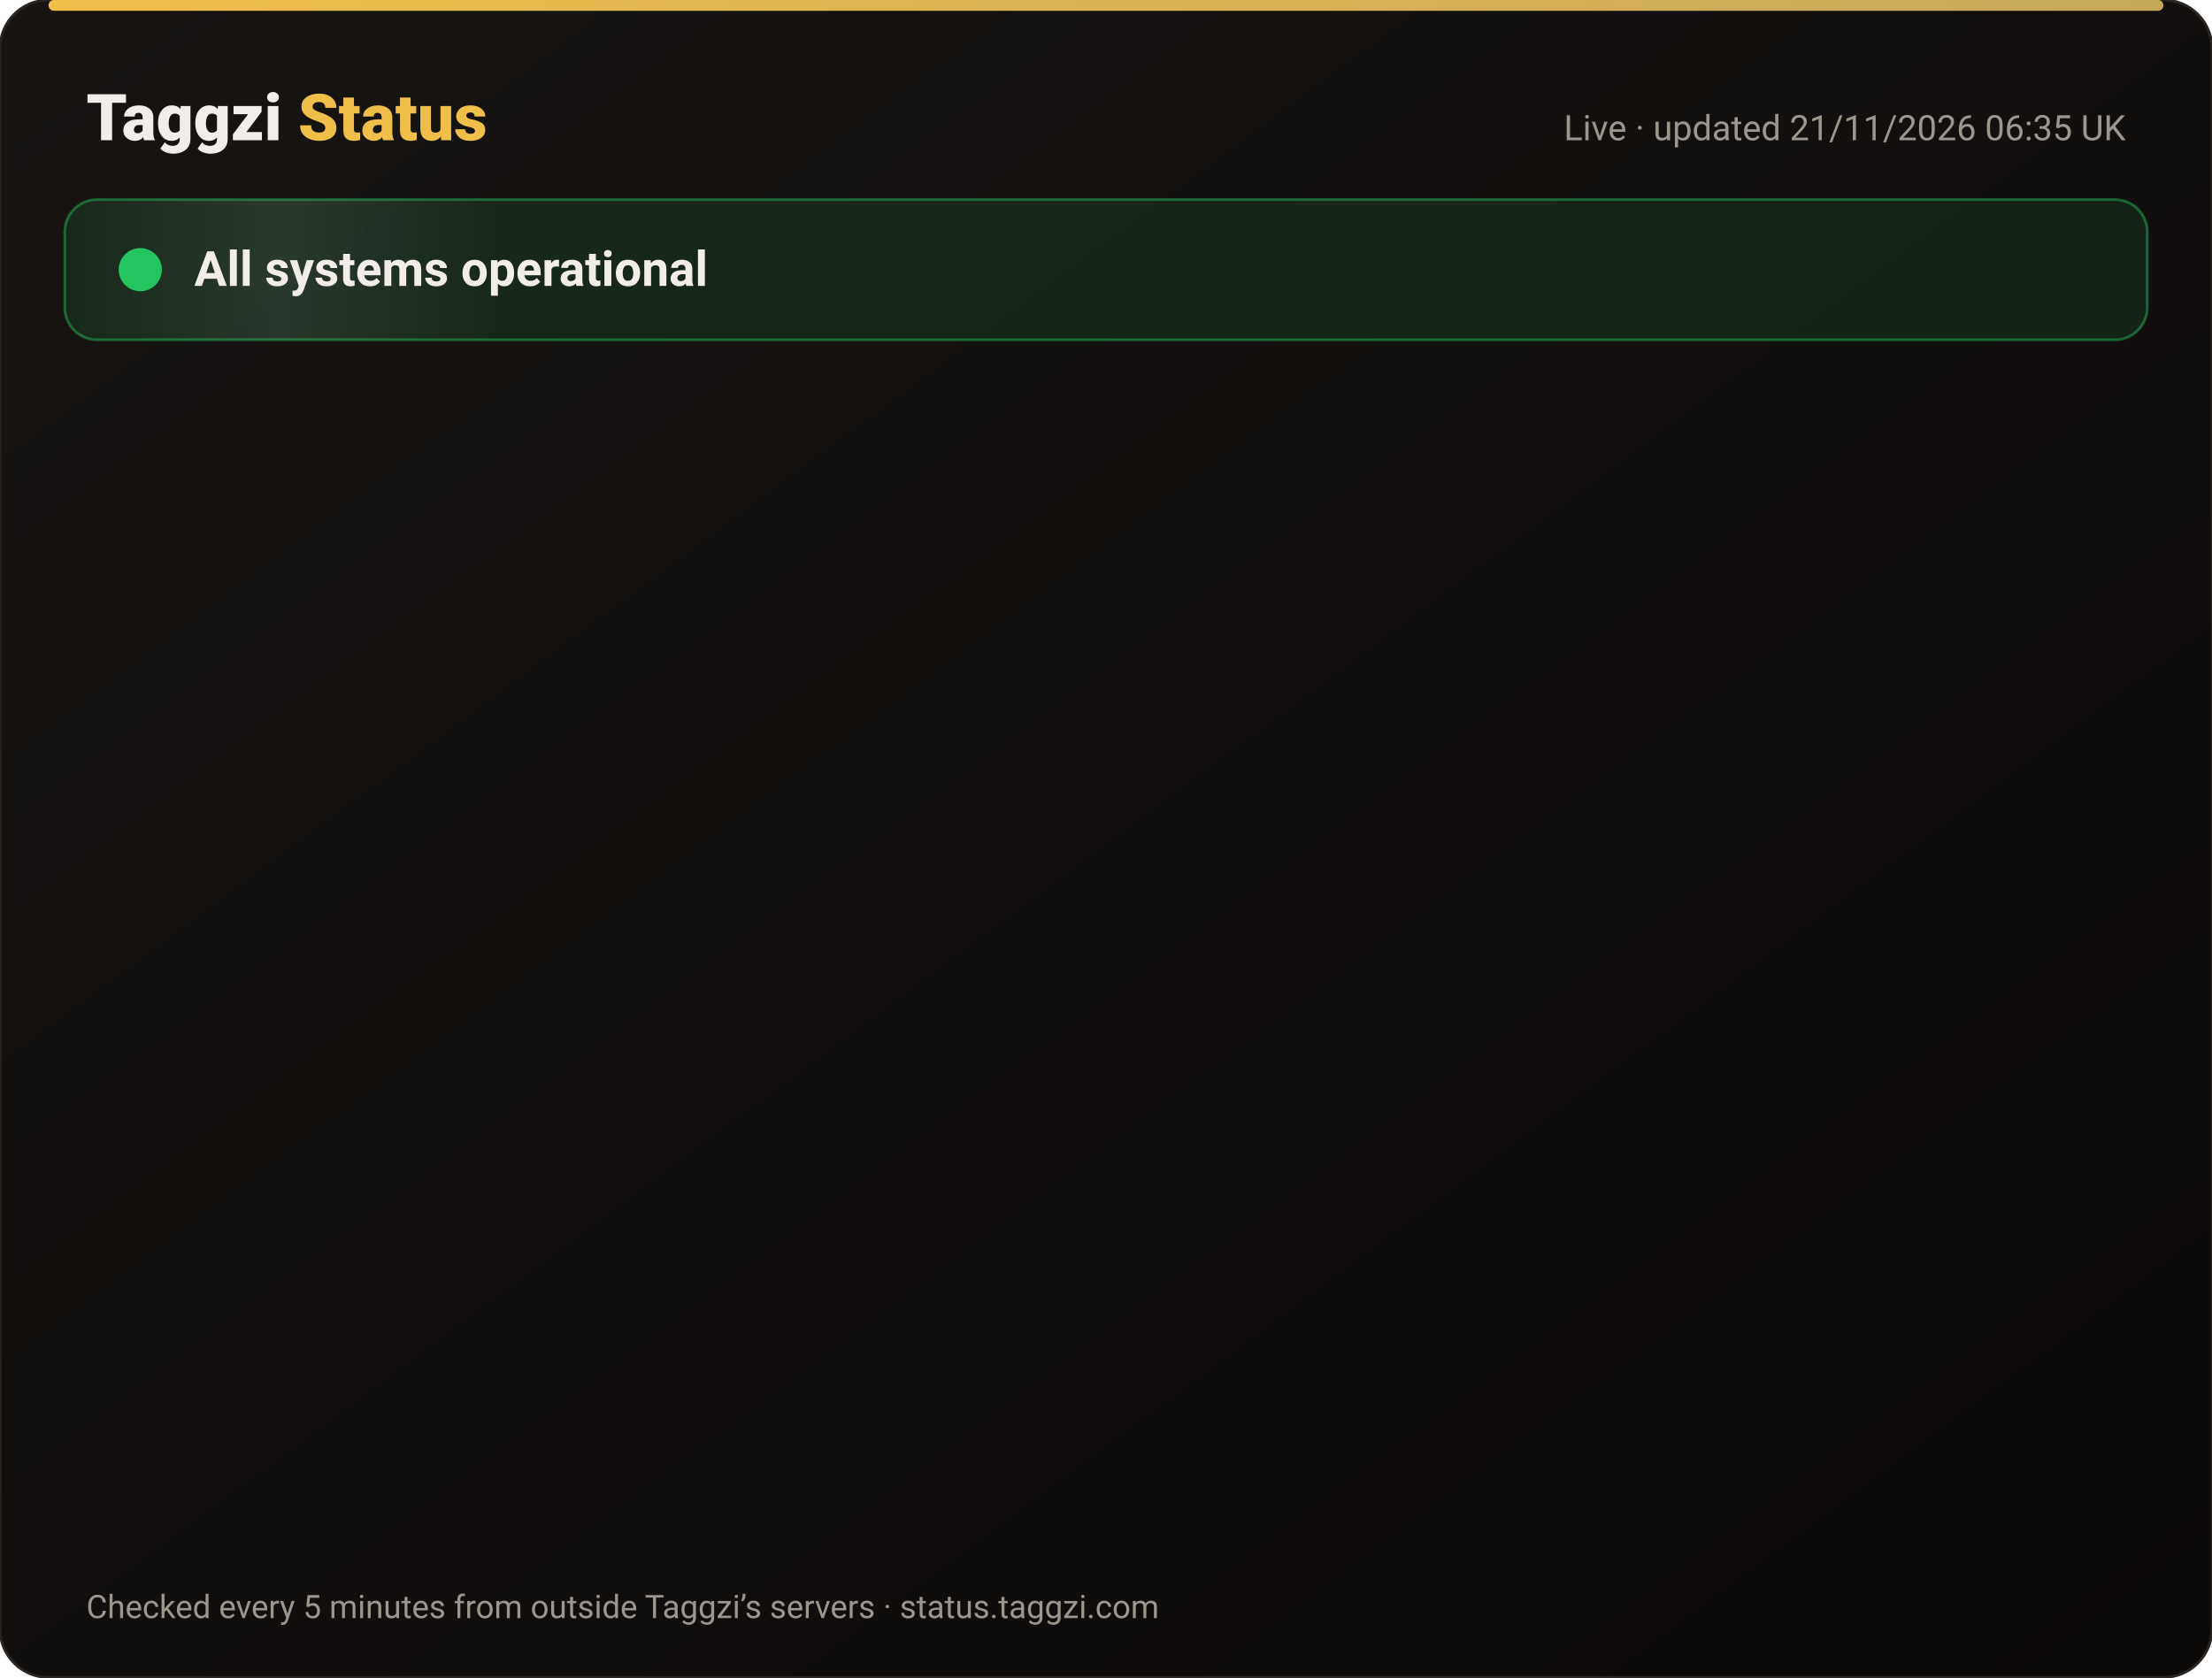
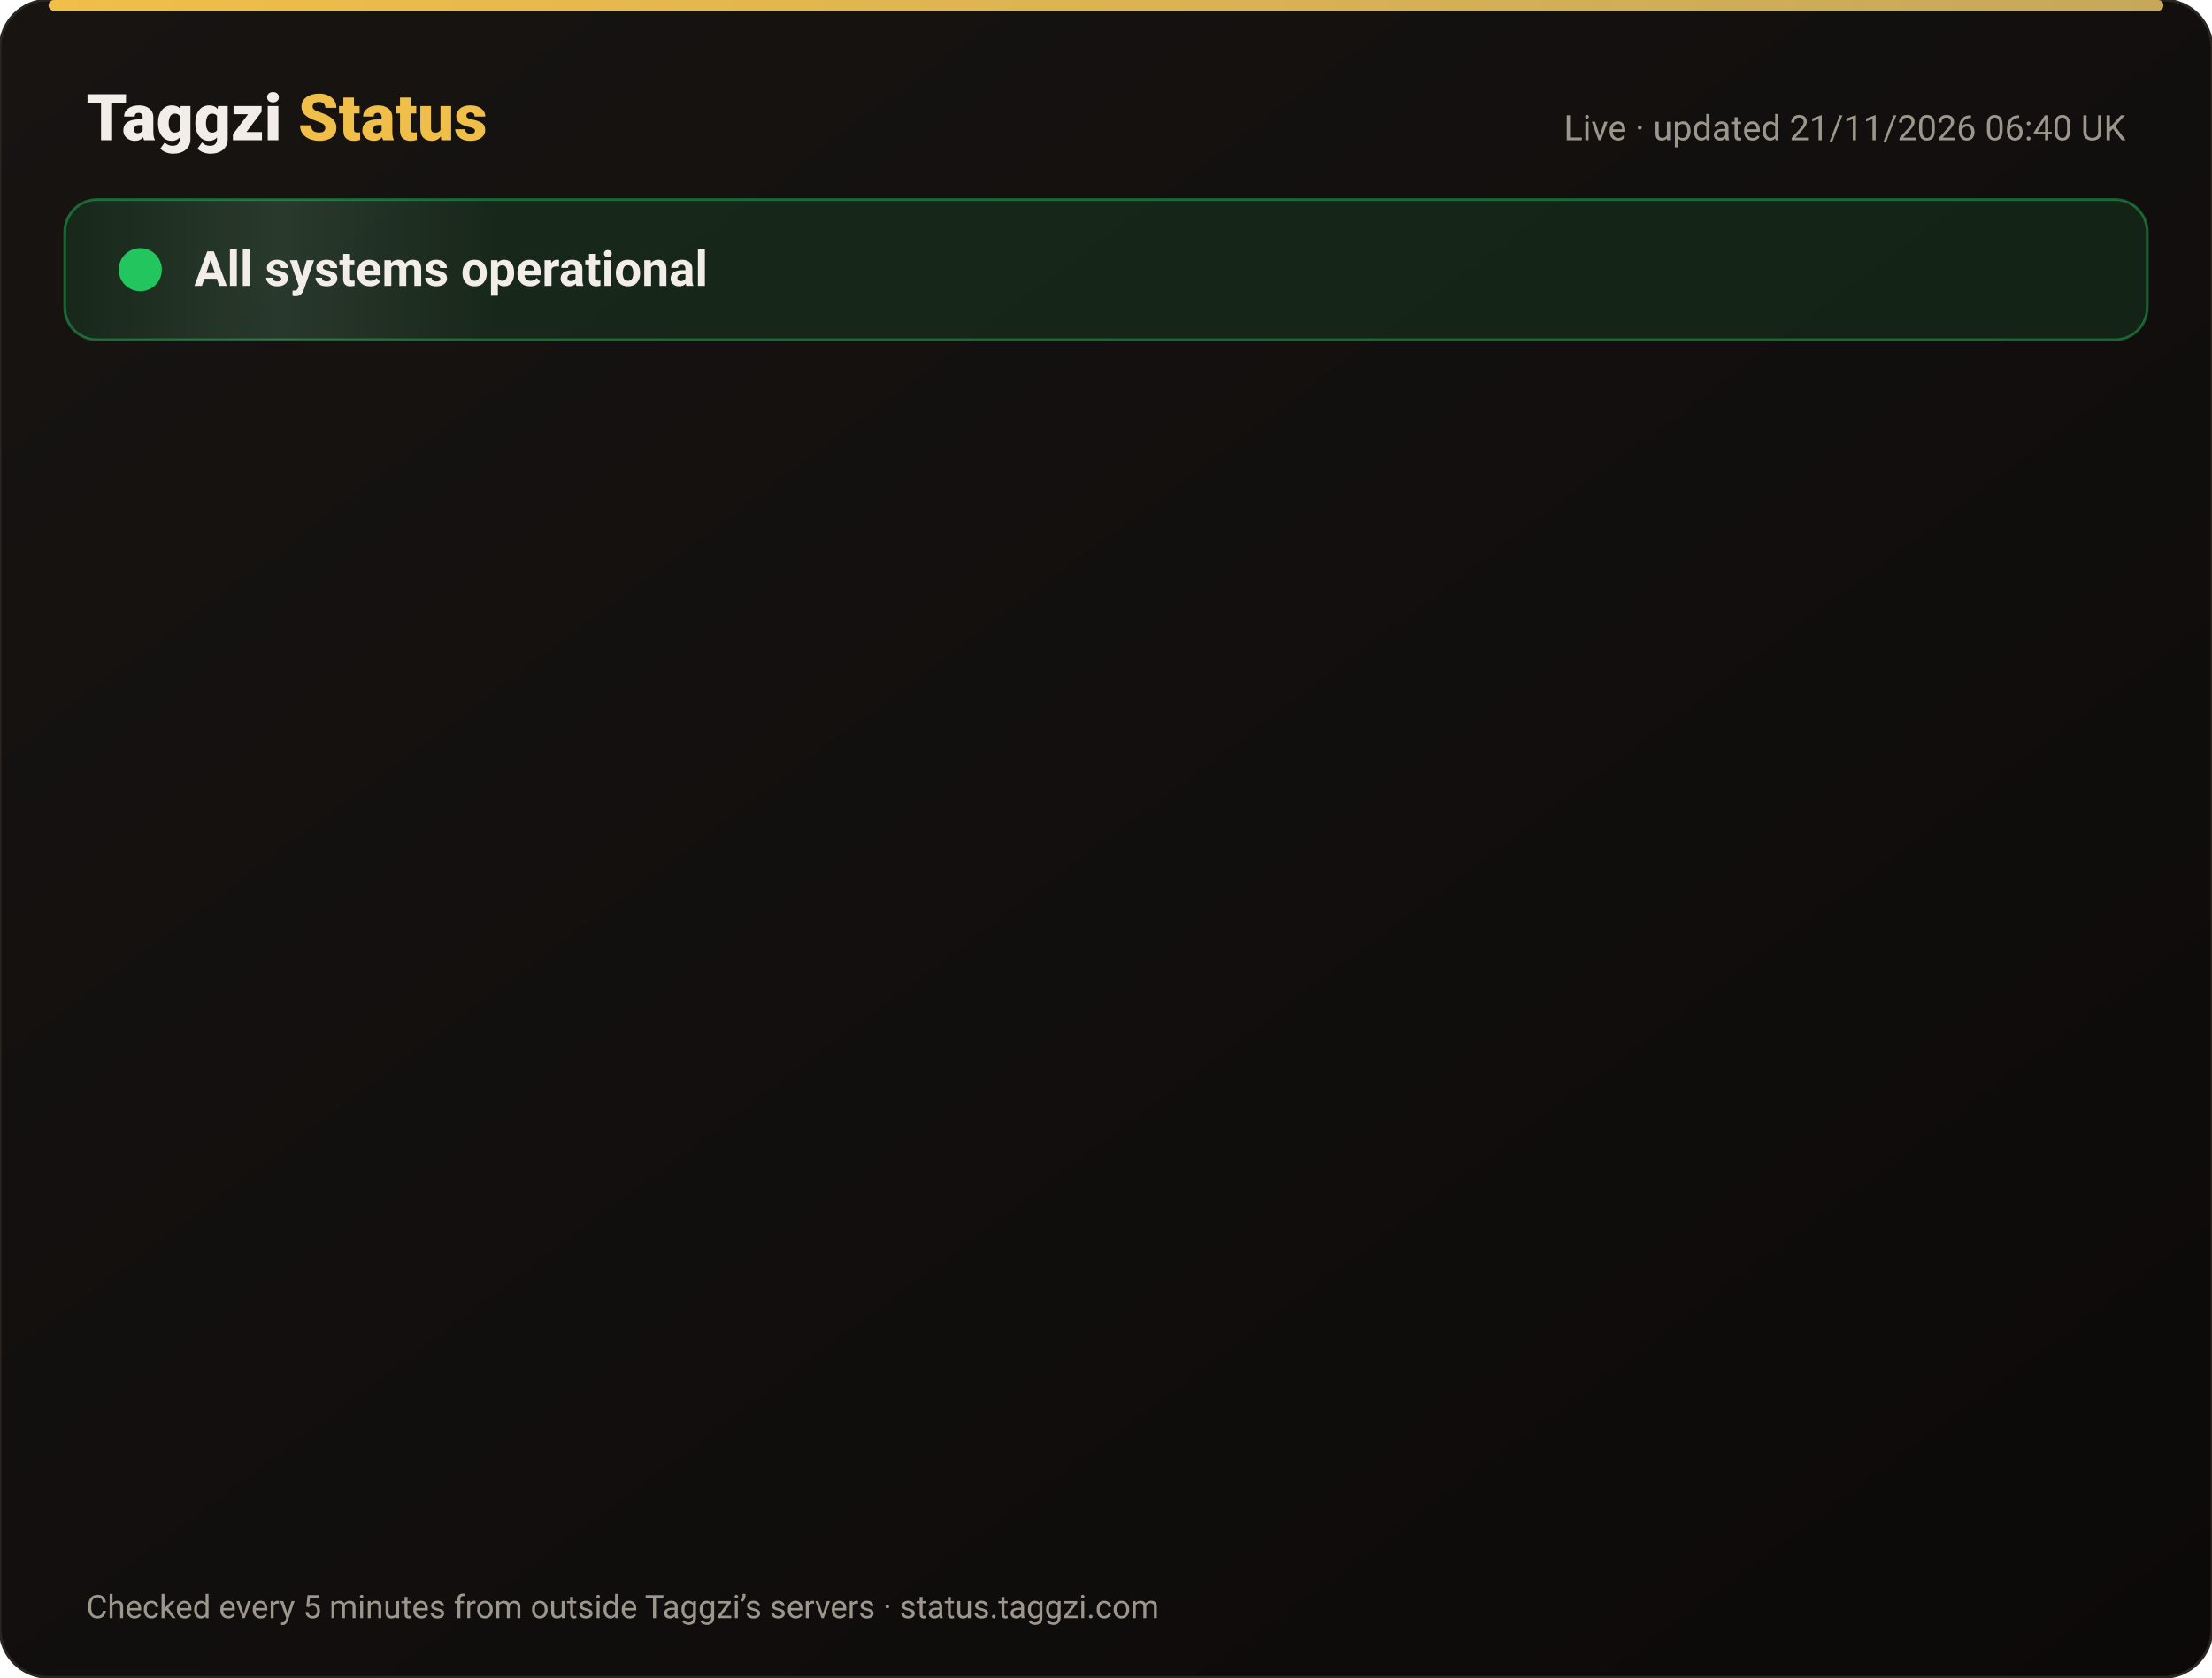
<svg xmlns="http://www.w3.org/2000/svg" width="820" height="622" viewBox="0 0 820 622" font-family="-apple-system,Segoe UI,Roboto,Helvetica,Arial,sans-serif">
  <defs>
    <linearGradient id="bg" x1="0" y1="0" x2="1" y2="1">
      <stop offset="0" stop-color="#171412" />
      <stop offset="1" stop-color="#0C0A09" />
    </linearGradient>
    <linearGradient id="gold" x1="0" x2="1">
      <stop offset="0" stop-color="#F0BF4A" />
      <stop offset="1" stop-color="#c6a85b" />
    </linearGradient>
    <linearGradient id="shine" x1="0" x2="1">
      <stop offset="0" stop-color="#fff" stop-opacity="0" />
      <stop offset=".5" stop-color="#fff" stop-opacity=".08" />
      <stop offset="1" stop-color="#fff" stop-opacity="0" />
    </linearGradient>
  </defs>
  <rect width="820" height="622" rx="18" fill="url(#bg)" stroke="#2a2521" />
  <rect x="18" y="0" width="784" height="4" rx="2" fill="url(#gold)" />
  <text x="32" y="52" font-size="24" font-weight="800" fill="#F2EDE8">Taggzi <tspan fill="#F0BF4A">Status</tspan>
  </text>
-   <text x="788" y="52" font-size="13" fill="#9C968C" text-anchor="end">Live · updated 21/11/2026 06:35 UK</text>
+   <text x="788" y="52" font-size="13" fill="#9C968C" text-anchor="end">Live · updated 21/11/2026 06:40 UK</text>
  <rect x="24" y="74" width="772" height="52" rx="12" fill="#22c55e" fill-opacity=".12" stroke="#22c55e" stroke-opacity=".45" />
  <rect x="24" y="74" width="160" height="52" rx="12" fill="url(#shine)">
    <animate attributeName="x" from="-160" to="820" dur="4s" repeatCount="indefinite" />
  </rect>
  <circle cx="52" cy="100" r="7" fill="#22c55e" />
  <circle cx="52" cy="100" r="7" fill="none" stroke="#22c55e" stroke-width="2">
    <animate attributeName="r" values="7;15;7" dur="2s" repeatCount="indefinite" />
    <animate attributeName="opacity" values=".9;0;.9" dur="2s" repeatCount="indefinite" />
  </circle>
  <text x="72" y="106" font-size="18" font-weight="700" fill="#F2EDE8">All systems operational</text>
  <g opacity="0">
    <animate attributeName="opacity" from="0" to="1" begin="0.00s" dur=".6s" fill="freeze" />
    <line x1="32" y1="188" x2="788" y2="188" stroke="#2a2521" />
    <circle cx="44" cy="166" r="6" fill="#22c55e">
      <animate attributeName="opacity" values="1;.45;1" dur="2.4s" begin="0.00s" repeatCount="indefinite" />
    </circle>
    <text x="62" y="171" font-size="15" font-weight="650" fill="#F2EDE8">Website</text>
    <text x="630" y="171" font-size="13" fill="#9C968C" text-anchor="end">99.97% uptime</text>
    <rect x="648" y="154" width="140" height="24" rx="12" fill="#22c55e" fill-opacity=".14" stroke="#22c55e" stroke-opacity=".5" />
    <text x="718" y="171" font-size="12" font-weight="700" fill="#22c55e" text-anchor="middle">Operational</text>
  </g>
  <g opacity="0">
    <animate attributeName="opacity" from="0" to="1" begin="0.15s" dur=".6s" fill="freeze" />
    <line x1="32" y1="234" x2="788" y2="234" stroke="#2a2521" />
    <circle cx="44" cy="212" r="6" fill="#22c55e">
      <animate attributeName="opacity" values="1;.45;1" dur="2.4s" begin="0.15s" repeatCount="indefinite" />
    </circle>
    <text x="62" y="217" font-size="15" font-weight="650" fill="#F2EDE8">Tag scans</text>
    <text x="630" y="217" font-size="13" fill="#9C968C" text-anchor="end">99.97% uptime</text>
    <rect x="648" y="200" width="140" height="24" rx="12" fill="#22c55e" fill-opacity=".14" stroke="#22c55e" stroke-opacity=".5" />
    <text x="718" y="217" font-size="12" font-weight="700" fill="#22c55e" text-anchor="middle">Operational</text>
  </g>
  <g opacity="0">
    <animate attributeName="opacity" from="0" to="1" begin="0.30s" dur=".6s" fill="freeze" />
    <line x1="32" y1="280" x2="788" y2="280" stroke="#2a2521" />
    <circle cx="44" cy="258" r="6" fill="#22c55e">
      <animate attributeName="opacity" values="1;.45;1" dur="2.4s" begin="0.30s" repeatCount="indefinite" />
    </circle>
    <text x="62" y="263" font-size="15" font-weight="650" fill="#F2EDE8">Manual tag lookup</text>
    <text x="630" y="263" font-size="13" fill="#9C968C" text-anchor="end">99.97% uptime</text>
    <rect x="648" y="246" width="140" height="24" rx="12" fill="#22c55e" fill-opacity=".14" stroke="#22c55e" stroke-opacity=".5" />
    <text x="718" y="263" font-size="12" font-weight="700" fill="#22c55e" text-anchor="middle">Operational</text>
  </g>
  <g opacity="0">
    <animate attributeName="opacity" from="0" to="1" begin="0.45s" dur=".6s" fill="freeze" />
    <line x1="32" y1="326" x2="788" y2="326" stroke="#2a2521" />
    <circle cx="44" cy="304" r="6" fill="#22c55e">
      <animate attributeName="opacity" values="1;.45;1" dur="2.4s" begin="0.45s" repeatCount="indefinite" />
    </circle>
    <text x="62" y="309" font-size="15" font-weight="650" fill="#F2EDE8">App &amp; login</text>
    <text x="630" y="309" font-size="13" fill="#9C968C" text-anchor="end">99.97% uptime</text>
    <rect x="648" y="292" width="140" height="24" rx="12" fill="#22c55e" fill-opacity=".14" stroke="#22c55e" stroke-opacity=".5" />
    <text x="718" y="309" font-size="12" font-weight="700" fill="#22c55e" text-anchor="middle">Operational</text>
  </g>
  <g opacity="0">
    <animate attributeName="opacity" from="0" to="1" begin="0.60s" dur=".6s" fill="freeze" />
    <line x1="32" y1="372" x2="788" y2="372" stroke="#2a2521" />
    <circle cx="44" cy="350" r="6" fill="#22c55e">
      <animate attributeName="opacity" values="1;.45;1" dur="2.4s" begin="0.60s" repeatCount="indefinite" />
    </circle>
    <text x="62" y="355" font-size="15" font-weight="650" fill="#F2EDE8">Community alerts</text>
    <text x="630" y="355" font-size="13" fill="#9C968C" text-anchor="end">99.97% uptime</text>
    <rect x="648" y="338" width="140" height="24" rx="12" fill="#22c55e" fill-opacity=".14" stroke="#22c55e" stroke-opacity=".5" />
    <text x="718" y="355" font-size="12" font-weight="700" fill="#22c55e" text-anchor="middle">Operational</text>
  </g>
  <g opacity="0">
    <animate attributeName="opacity" from="0" to="1" begin="0.75s" dur=".6s" fill="freeze" />
    <line x1="32" y1="418" x2="788" y2="418" stroke="#2a2521" />
    <circle cx="44" cy="396" r="6" fill="#22c55e">
      <animate attributeName="opacity" values="1;.45;1" dur="2.4s" begin="0.75s" repeatCount="indefinite" />
    </circle>
    <text x="62" y="401" font-size="15" font-weight="650" fill="#F2EDE8">Private calling</text>
    <text x="630" y="401" font-size="13" fill="#9C968C" text-anchor="end">99.97% uptime</text>
    <rect x="648" y="384" width="140" height="24" rx="12" fill="#22c55e" fill-opacity=".14" stroke="#22c55e" stroke-opacity=".5" />
    <text x="718" y="401" font-size="12" font-weight="700" fill="#22c55e" text-anchor="middle">Operational</text>
  </g>
  <g opacity="0">
    <animate attributeName="opacity" from="0" to="1" begin="0.90s" dur=".6s" fill="freeze" />
    <line x1="32" y1="464" x2="788" y2="464" stroke="#2a2521" />
    <circle cx="44" cy="442" r="6" fill="#22c55e">
      <animate attributeName="opacity" values="1;.45;1" dur="2.4s" begin="0.90s" repeatCount="indefinite" />
    </circle>
    <text x="62" y="447" font-size="15" font-weight="650" fill="#F2EDE8">Payments</text>
    <text x="630" y="447" font-size="13" fill="#9C968C" text-anchor="end">99.97% uptime</text>
    <rect x="648" y="430" width="140" height="24" rx="12" fill="#22c55e" fill-opacity=".14" stroke="#22c55e" stroke-opacity=".5" />
    <text x="718" y="447" font-size="12" font-weight="700" fill="#22c55e" text-anchor="middle">Operational</text>
  </g>
  <g opacity="0">
    <animate attributeName="opacity" from="0" to="1" begin="1.05s" dur=".6s" fill="freeze" />
    <line x1="32" y1="510" x2="788" y2="510" stroke="#2a2521" />
    <circle cx="44" cy="488" r="6" fill="#22c55e">
      <animate attributeName="opacity" values="1;.45;1" dur="2.4s" begin="1.05s" repeatCount="indefinite" />
    </circle>
    <text x="62" y="493" font-size="15" font-weight="650" fill="#F2EDE8">Email &amp; support</text>
    <text x="630" y="493" font-size="13" fill="#9C968C" text-anchor="end">99.97% uptime</text>
    <rect x="648" y="476" width="140" height="24" rx="12" fill="#22c55e" fill-opacity=".14" stroke="#22c55e" stroke-opacity=".5" />
    <text x="718" y="493" font-size="12" font-weight="700" fill="#22c55e" text-anchor="middle">Operational</text>
  </g>
  <g opacity="0">
    <animate attributeName="opacity" from="0" to="1" begin="1.20s" dur=".6s" fill="freeze" />
    <line x1="32" y1="556" x2="788" y2="556" stroke="#2a2521" />
    <circle cx="44" cy="534" r="6" fill="#22c55e">
      <animate attributeName="opacity" values="1;.45;1" dur="2.4s" begin="1.20s" repeatCount="indefinite" />
    </circle>
    <text x="62" y="539" font-size="15" font-weight="650" fill="#F2EDE8">Secure connection (SSL)</text>
    <text x="630" y="539" font-size="13" fill="#9C968C" text-anchor="end">100.00% uptime</text>
    <rect x="648" y="522" width="140" height="24" rx="12" fill="#22c55e" fill-opacity=".14" stroke="#22c55e" stroke-opacity=".5" />
    <text x="718" y="539" font-size="12" font-weight="700" fill="#22c55e" text-anchor="middle">Operational</text>
  </g>
  <text x="32" y="600" font-size="12" fill="#9C968C">Checked every 5 minutes from outside Taggzi’s servers · status.taggzi.com</text>
</svg>
